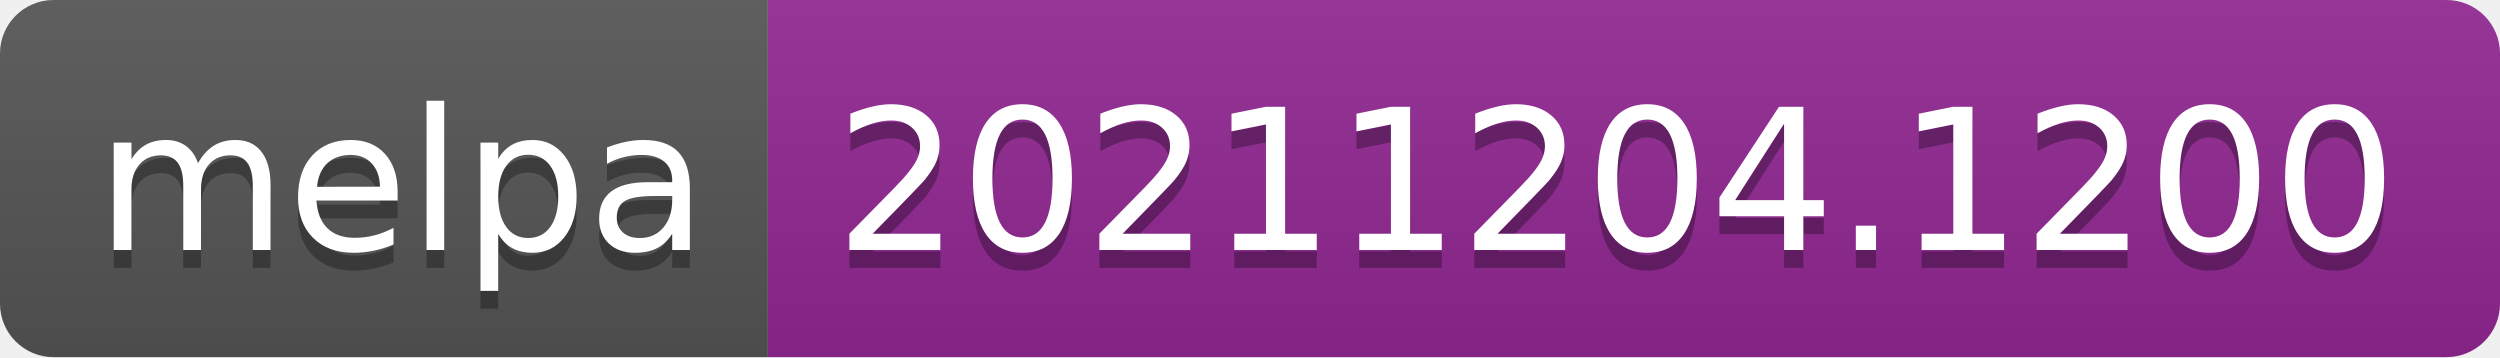
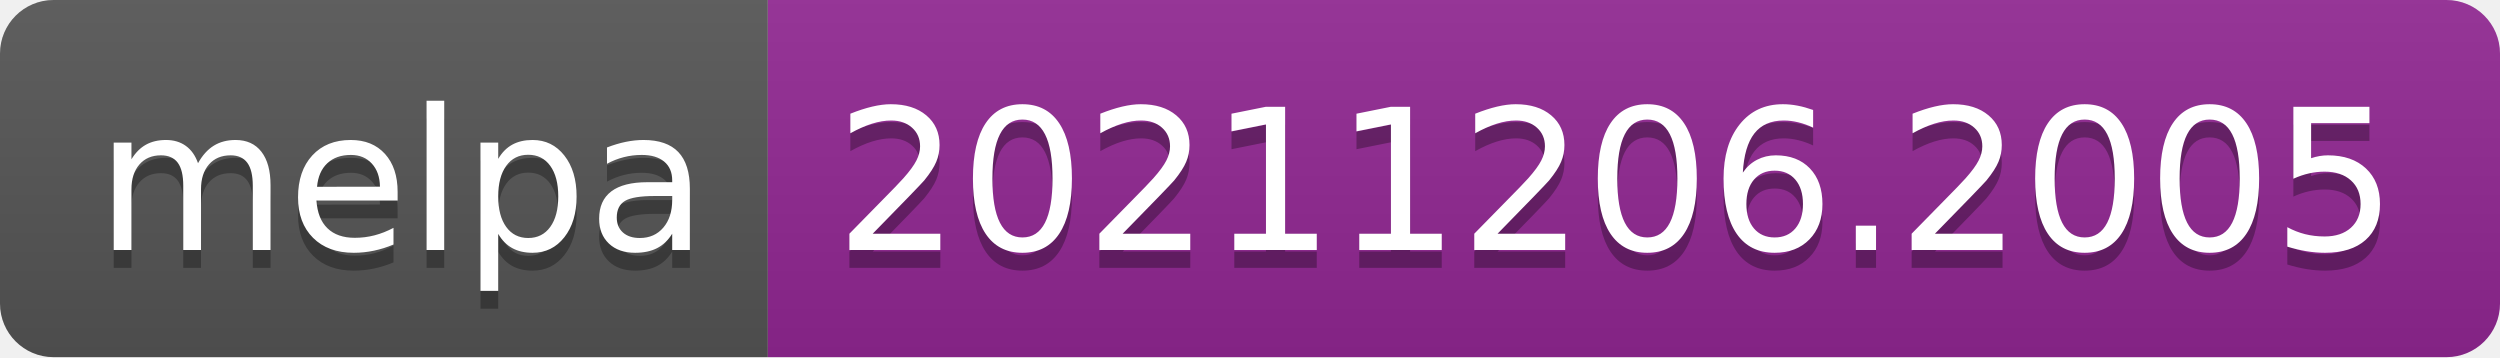
- <svg xmlns="http://www.w3.org/2000/svg" width="140" height="20" role="img" aria-label="melpa: 20211204.1200">
+ <svg xmlns="http://www.w3.org/2000/svg" width="140" height="20" role="img" aria-label="melpa: 20211206.2005">
  <linearGradient id="s" x2="0" y2="100%">
    <stop offset="0" stop-color="#bbb" stop-opacity=".1" />
    <stop offset="1" stop-opacity=".1" />
  </linearGradient>
  <clipPath id="r">
    <rect width="140" height="20" rx="3" fill="#fff" />
  </clipPath>
  <g clip-path="url(#r)">
    <rect width="43" height="20" fill="#555" />
    <rect x="43" width="97" height="20" fill="#922793" />
    <rect width="140" height="20" fill="url(#s)" />
  </g>
  <g fill="#fff" text-anchor="middle" font-family="Verdana,Geneva,DejaVu Sans,sans-serif" text-rendering="geometricPrecision" font-size="110">
    <text aria-hidden="true" x="225" y="150" fill="#010101" fill-opacity=".3" transform="scale(.1)" textLength="330">melpa</text>
    <text x="225" y="140" transform="scale(.1)" fill="#fff" textLength="330">melpa</text>
-     <text aria-hidden="true" x="905" y="150" fill="#010101" fill-opacity=".3" transform="scale(.1)" textLength="870">20211204.1200</text>
-     <text x="905" y="140" transform="scale(.1)" fill="#fff" textLength="870">20211204.1200</text>
+     <text aria-hidden="true" x="905" y="150" fill="#010101" fill-opacity=".3" transform="scale(.1)" textLength="870">20211206.2005</text>
+     <text x="905" y="140" transform="scale(.1)" fill="#fff" textLength="870">20211206.2005</text>
  </g>
</svg>
